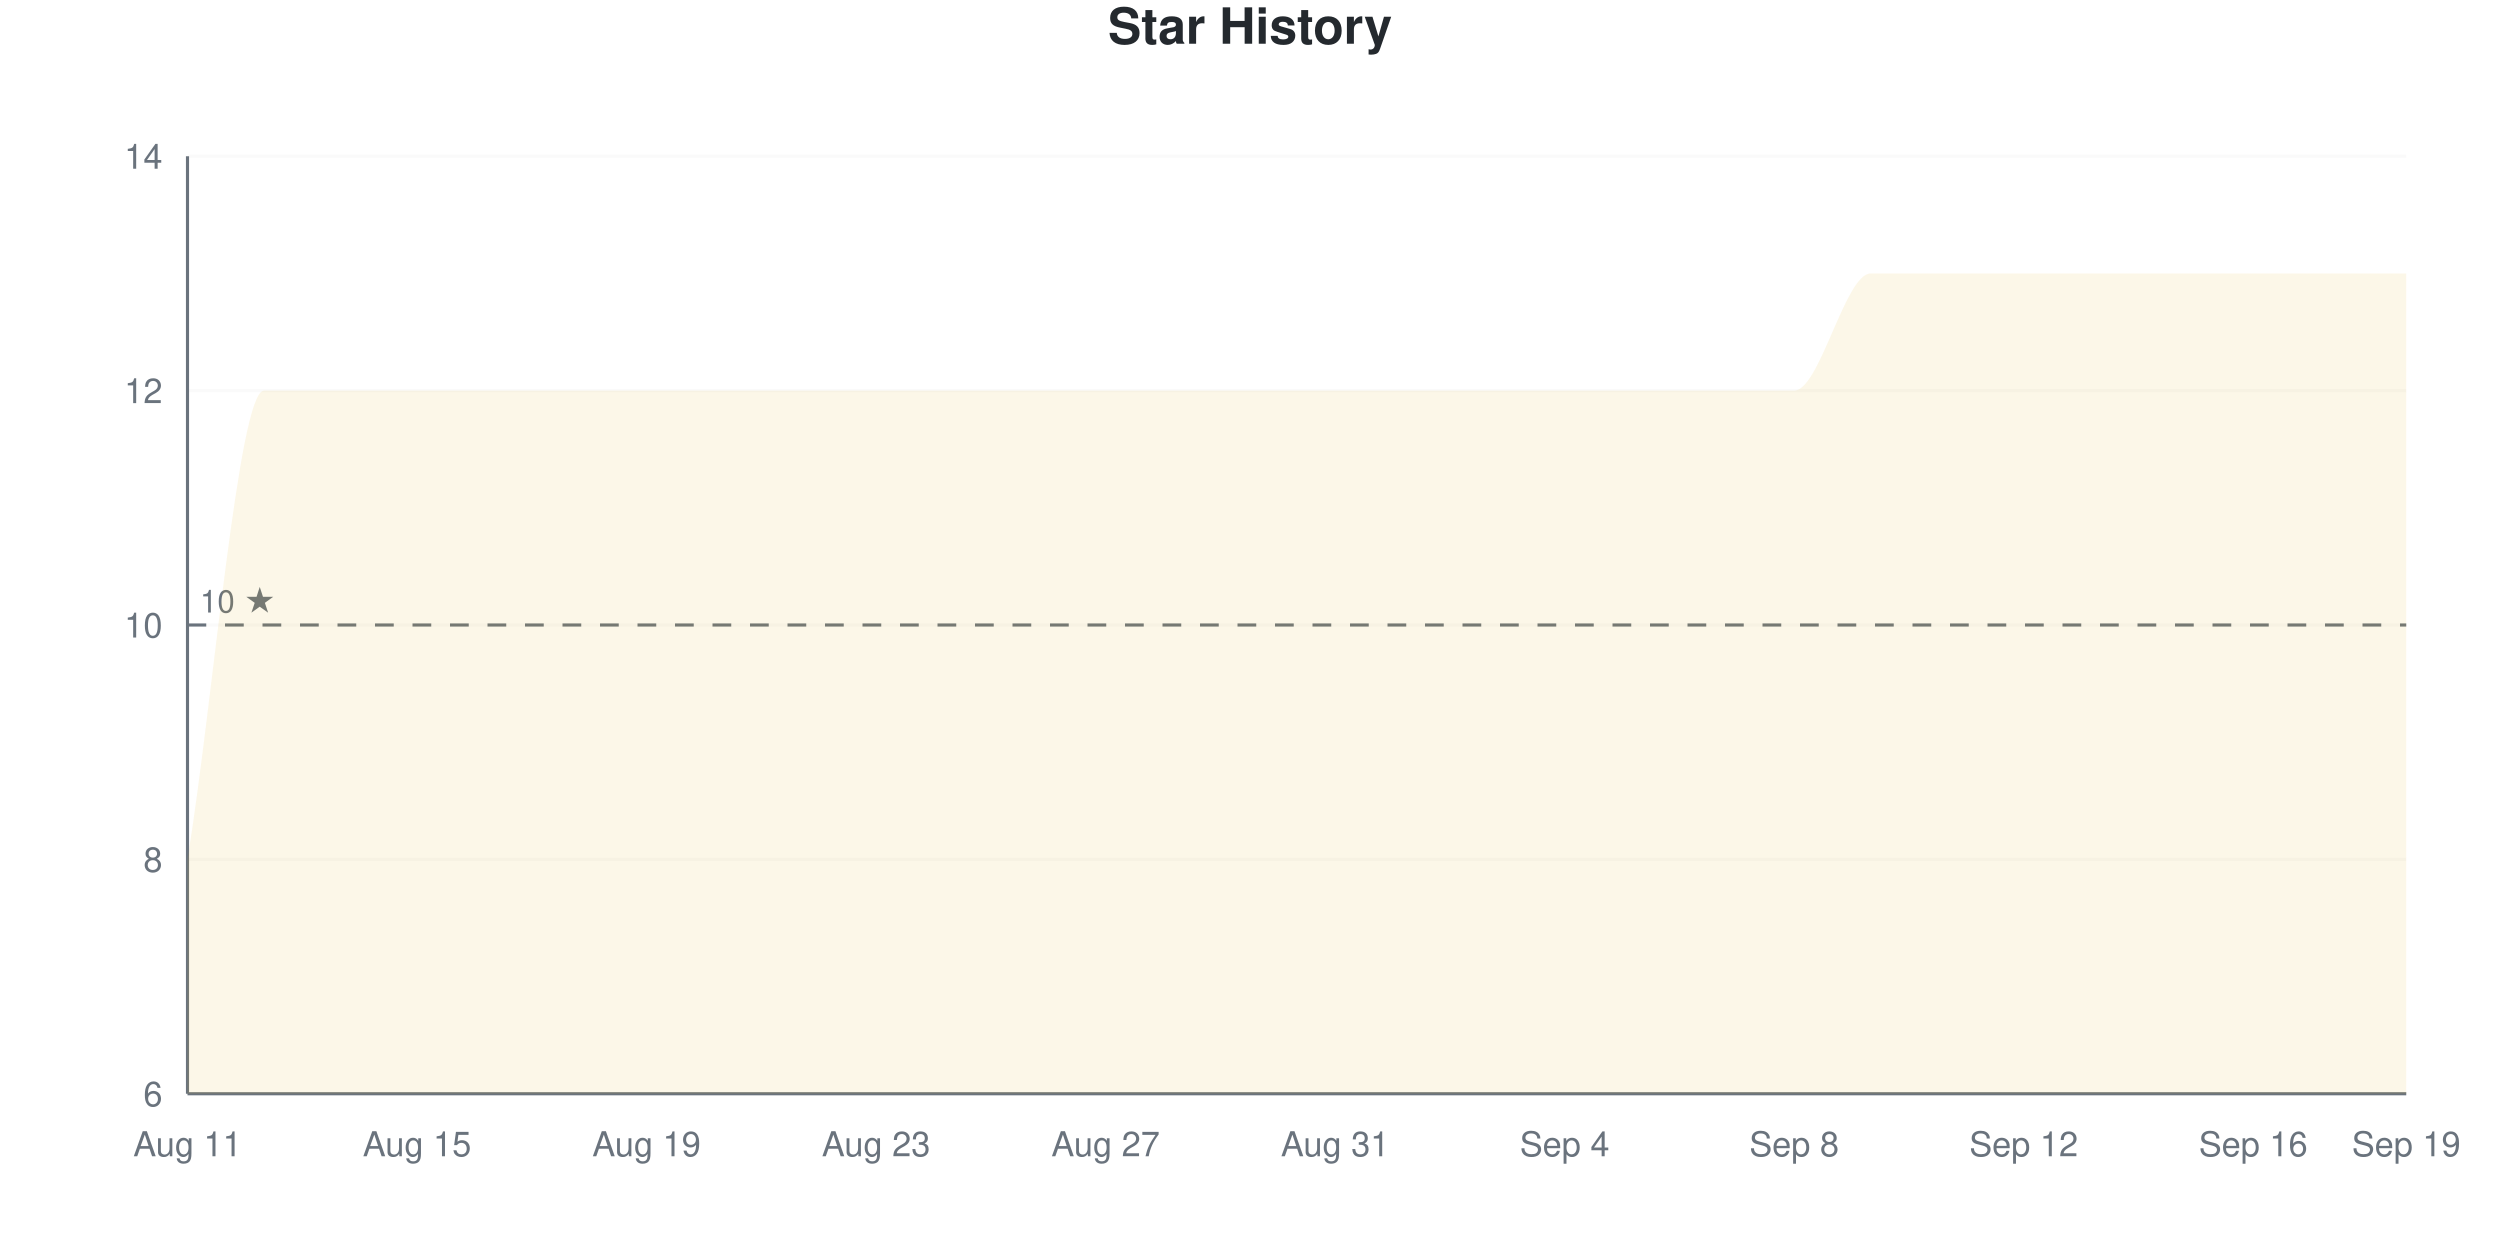
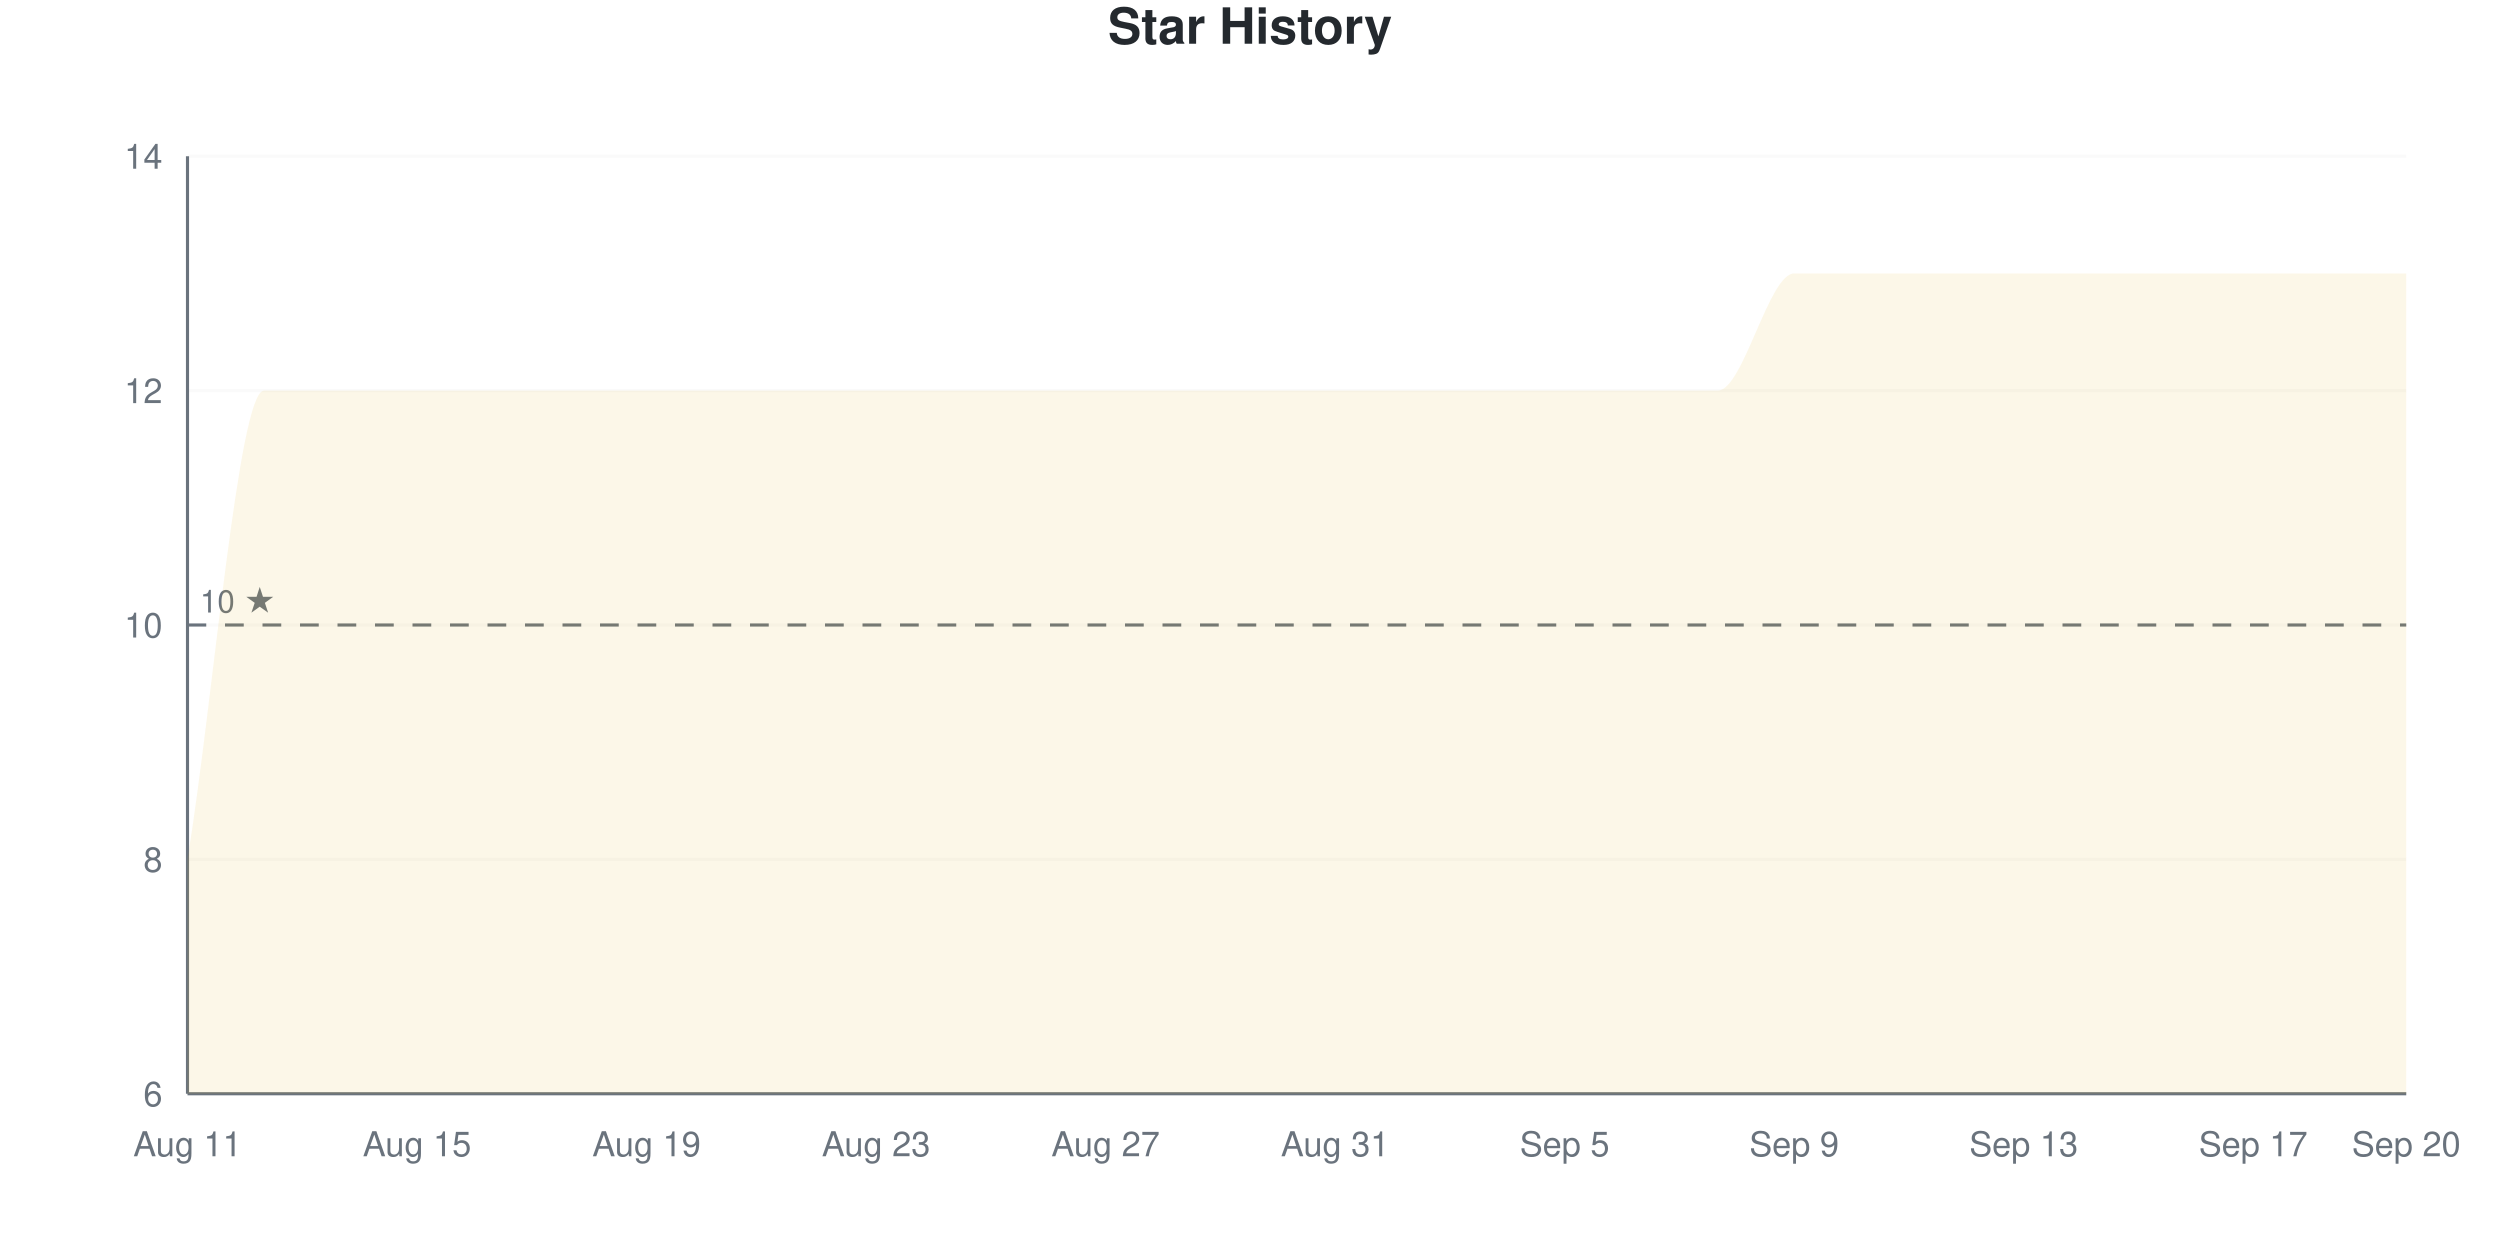
<svg xmlns="http://www.w3.org/2000/svg" viewBox="0 0 800 400" width="800" height="400">
  <style>
    @keyframes drawLine {
      to { stroke-dashoffset: 0; }
    }
    @keyframes fadeInPoint {
      from { opacity: 0; }
      to { opacity: 1; }
    }
    .data-line-0 {
      stroke-dasharray: 1400;
      stroke-dashoffset: 1400;
      animation: drawLine 2s ease-out forwards;
    }
    .data-point {
      opacity: 0;
      animation: fadeInPoint 0.5s ease-out forwards;
    }
    .chart-bg { fill: #fff; }
    .chart-text { fill: #24292e; }
    .chart-muted { fill: #6a737d; }
    .chart-grid { stroke: #eee; }
    .chart-axis { stroke: #6a737d; }
    @media (prefers-color-scheme: dark) {
      .chart-bg { fill: #0d1117; }
      .chart-text { fill: #e6edf3; }
      .chart-muted { fill: #8b949e; }
      .chart-grid { stroke: #21262d; }
      .chart-axis { stroke: #8b949e; }
    }
  </style>
  <rect width="800" height="400" class="chart-bg" />
  <text x="400" y="14" text-anchor="middle" class="chart-text" font-size="16" font-weight="bold" font-family="-apple-system, BlinkMacSystemFont, 'Segoe UI', Helvetica, Arial, sans-serif">Star History</text>
  <g class="grid">
    <line x1="60" y1="350" x2="770" y2="350" class="chart-grid" stroke-opacity="0.3" />
    <text x="52" y="354" text-anchor="end" class="chart-muted" font-size="11" font-family="-apple-system, BlinkMacSystemFont, 'Segoe UI', Helvetica, Arial, sans-serif">6</text>
    <line x1="60" y1="275" x2="770" y2="275" class="chart-grid" stroke-opacity="0.3" />
    <text x="52" y="279" text-anchor="end" class="chart-muted" font-size="11" font-family="-apple-system, BlinkMacSystemFont, 'Segoe UI', Helvetica, Arial, sans-serif">8</text>
    <line x1="60" y1="200" x2="770" y2="200" class="chart-grid" stroke-opacity="0.3" />
    <text x="52" y="204" text-anchor="end" class="chart-muted" font-size="11" font-family="-apple-system, BlinkMacSystemFont, 'Segoe UI', Helvetica, Arial, sans-serif">10</text>
    <line x1="60" y1="125" x2="770" y2="125" class="chart-grid" stroke-opacity="0.3" />
    <text x="52" y="129" text-anchor="end" class="chart-muted" font-size="11" font-family="-apple-system, BlinkMacSystemFont, 'Segoe UI', Helvetica, Arial, sans-serif">12</text>
    <line x1="60" y1="50" x2="770" y2="50" class="chart-grid" stroke-opacity="0.3" />
    <text x="52" y="54" text-anchor="end" class="chart-muted" font-size="11" font-family="-apple-system, BlinkMacSystemFont, 'Segoe UI', Helvetica, Arial, sans-serif">14</text>
  </g>
  <g class="milestones">
    <line x1="60" y1="200" x2="770" y2="200" class="chart-axis" stroke-width="1" stroke-dasharray="6,6" />
    <text x="64" y="196" class="chart-muted" font-size="10" font-family="-apple-system, BlinkMacSystemFont, 'Segoe UI', Helvetica, Arial, sans-serif">10 ★</text>
  </g>
  <g class="x-axis">
    <text x="60" y="370" text-anchor="middle" class="chart-muted" font-size="11" font-family="-apple-system, BlinkMacSystemFont, 'Segoe UI', Helvetica, Arial, sans-serif">Aug 11</text>
    <text x="133.448" y="370" text-anchor="middle" class="chart-muted" font-size="11" font-family="-apple-system, BlinkMacSystemFont, 'Segoe UI', Helvetica, Arial, sans-serif">Aug 15</text>
    <text x="206.897" y="370" text-anchor="middle" class="chart-muted" font-size="11" font-family="-apple-system, BlinkMacSystemFont, 'Segoe UI', Helvetica, Arial, sans-serif">Aug 19</text>
    <text x="280.345" y="370" text-anchor="middle" class="chart-muted" font-size="11" font-family="-apple-system, BlinkMacSystemFont, 'Segoe UI', Helvetica, Arial, sans-serif">Aug 23</text>
    <text x="353.793" y="370" text-anchor="middle" class="chart-muted" font-size="11" font-family="-apple-system, BlinkMacSystemFont, 'Segoe UI', Helvetica, Arial, sans-serif">Aug 27</text>
    <text x="427.241" y="370" text-anchor="middle" class="chart-muted" font-size="11" font-family="-apple-system, BlinkMacSystemFont, 'Segoe UI', Helvetica, Arial, sans-serif">Aug 31</text>
-     <text x="500.69" y="370" text-anchor="middle" class="chart-muted" font-size="11" font-family="-apple-system, BlinkMacSystemFont, 'Segoe UI', Helvetica, Arial, sans-serif">Sep 4</text>
-     <text x="574.138" y="370" text-anchor="middle" class="chart-muted" font-size="11" font-family="-apple-system, BlinkMacSystemFont, 'Segoe UI', Helvetica, Arial, sans-serif">Sep 8</text>
-     <text x="647.586" y="370" text-anchor="middle" class="chart-muted" font-size="11" font-family="-apple-system, BlinkMacSystemFont, 'Segoe UI', Helvetica, Arial, sans-serif">Sep 12</text>
-     <text x="721.034" y="370" text-anchor="middle" class="chart-muted" font-size="11" font-family="-apple-system, BlinkMacSystemFont, 'Segoe UI', Helvetica, Arial, sans-serif">Sep 16</text>
-     <text x="770" y="370" text-anchor="middle" class="chart-muted" font-size="11" font-family="-apple-system, BlinkMacSystemFont, 'Segoe UI', Helvetica, Arial, sans-serif">Sep 19</text>
+     <text x="500.69" y="370" text-anchor="middle" class="chart-muted" font-size="11" font-family="-apple-system, BlinkMacSystemFont, 'Segoe UI', Helvetica, Arial, sans-serif">Sep 5</text>
+     <text x="574.138" y="370" text-anchor="middle" class="chart-muted" font-size="11" font-family="-apple-system, BlinkMacSystemFont, 'Segoe UI', Helvetica, Arial, sans-serif">Sep 9</text>
+     <text x="647.586" y="370" text-anchor="middle" class="chart-muted" font-size="11" font-family="-apple-system, BlinkMacSystemFont, 'Segoe UI', Helvetica, Arial, sans-serif">Sep 13</text>
+     <text x="721.034" y="370" text-anchor="middle" class="chart-muted" font-size="11" font-family="-apple-system, BlinkMacSystemFont, 'Segoe UI', Helvetica, Arial, sans-serif">Sep 17</text>
+     <text x="770" y="370" text-anchor="middle" class="chart-muted" font-size="11" font-family="-apple-system, BlinkMacSystemFont, 'Segoe UI', Helvetica, Arial, sans-serif">Sep 20</text>
  </g>
  <line x1="60" y1="50" x2="60" y2="350" class="chart-axis" stroke-width="1" />
  <line x1="60" y1="350" x2="770" y2="350" class="chart-axis" stroke-width="1" />
-   <path d="M60,350 L60,275 C68.161,225 76.322,125 84.483,125 C92.644,125 100.805,125 108.966,125 C117.126,125 125.287,125 133.448,125 C141.609,125 149.77,125 157.931,125 C166.092,125 174.253,125 182.414,125 C190.575,125 198.736,125 206.897,125 C215.057,125 223.218,125 231.379,125 C239.54,125 247.701,125 255.862,125 C264.023,125 272.184,125 280.345,125 C288.506,125 296.667,125 304.828,125 C312.989,125 321.149,125 329.31,125 C337.471,125 345.632,125 353.793,125 C361.954,125 370.115,125 378.276,125 C386.437,125 394.598,125 402.759,125 C410.92,125 419.08,125 427.241,125 C435.402,125 443.563,125 451.724,125 C459.885,125 468.046,125 476.207,125 C484.368,125 492.529,125 500.69,125 C508.851,125 517.011,125 525.172,125 C533.333,125 541.494,125 549.655,125 C557.816,125 565.977,125 574.138,125 C582.299,125 590.46,87.5 598.621,87.5 C606.782,87.5 614.943,87.5 623.103,87.5 C631.264,87.5 639.425,87.5 647.586,87.5 C655.747,87.5 663.908,87.5 672.069,87.5 C680.23,87.5 688.391,87.5 696.552,87.5 C704.713,87.5 712.874,87.5 721.034,87.5 C729.195,87.5 737.356,87.5 745.517,87.5 C753.678,87.5 761.839,87.5 770,87.5 L770,350 L60,350 Z" fill="#dfb317" fill-opacity="0.1" />
-   <path d="M60,350 L60,275 C68.161,225 76.322,125 84.483,125 C92.644,125 100.805,125 108.966,125 C117.126,125 125.287,125 133.448,125 C141.609,125 149.77,125 157.931,125 C166.092,125 174.253,125 182.414,125 C190.575,125 198.736,125 206.897,125 C215.057,125 223.218,125 231.379,125 C239.54,125 247.701,125 255.862,125 C264.023,125 272.184,125 280.345,125 C288.506,125 296.667,125 304.828,125 C312.989,125 321.149,125 329.31,125 C337.471,125 345.632,125 353.793,125 C361.954,125 370.115,125 378.276,125 C386.437,125 394.598,125 402.759,125 C410.92,125 419.08,125 427.241,125 C435.402,125 443.563,125 451.724,125 C459.885,125 468.046,125 476.207,125 C484.368,125 492.529,125 500.69,125 C508.851,125 517.011,125 525.172,125 C533.333,125 541.494,125 549.655,125 C557.816,125 565.977,125 574.138,125 C582.299,125 590.46,87.5 598.621,87.5 C606.782,87.5 614.943,87.5 623.103,87.5 C631.264,87.5 639.425,87.5 647.586,87.5 C655.747,87.5 663.908,87.5 672.069,87.5 C680.23,87.5 688.391,87.5 696.552,87.5 C704.713,87.5 712.874,87.5 721.034,87.5 C729.195,87.5 737.356,87.5 745.517,87.5 C753.678,87.5 761.839,87.5 770,87.5" fill="none" stroke="#dfb317" stroke-width="2.5" class="data-line-0" />
+   <path d="M60,350 L60,275 C68.161,225 76.322,125 84.483,125 C92.644,125 100.805,125 108.966,125 C117.126,125 125.287,125 133.448,125 C141.609,125 149.77,125 157.931,125 C166.092,125 174.253,125 182.414,125 C190.575,125 198.736,125 206.897,125 C215.057,125 223.218,125 231.379,125 C239.54,125 247.701,125 255.862,125 C264.023,125 272.184,125 280.345,125 C288.506,125 296.667,125 304.828,125 C312.989,125 321.149,125 329.31,125 C337.471,125 345.632,125 353.793,125 C361.954,125 370.115,125 378.276,125 C386.437,125 394.598,125 402.759,125 C410.92,125 419.08,125 427.241,125 C435.402,125 443.563,125 451.724,125 C459.885,125 468.046,125 476.207,125 C484.368,125 492.529,125 500.69,125 C508.851,125 517.011,125 525.172,125 C533.333,125 541.494,125 549.655,125 C557.816,125 565.977,87.5 574.138,87.5 C582.299,87.5 590.46,87.5 598.621,87.5 C606.782,87.5 614.943,87.5 623.103,87.5 C631.264,87.5 639.425,87.5 647.586,87.5 C655.747,87.5 663.908,87.5 672.069,87.5 C680.23,87.5 688.391,87.5 696.552,87.5 C704.713,87.5 712.874,87.5 721.034,87.5 C729.195,87.5 737.356,87.5 745.517,87.5 C753.678,87.5 761.839,87.5 770,87.5 L770,350 L60,350 Z" fill="#dfb317" fill-opacity="0.1" />
+   <path d="M60,350 L60,275 C68.161,225 76.322,125 84.483,125 C92.644,125 100.805,125 108.966,125 C117.126,125 125.287,125 133.448,125 C141.609,125 149.77,125 157.931,125 C166.092,125 174.253,125 182.414,125 C190.575,125 198.736,125 206.897,125 C215.057,125 223.218,125 231.379,125 C239.54,125 247.701,125 255.862,125 C264.023,125 272.184,125 280.345,125 C288.506,125 296.667,125 304.828,125 C312.989,125 321.149,125 329.31,125 C337.471,125 345.632,125 353.793,125 C361.954,125 370.115,125 378.276,125 C386.437,125 394.598,125 402.759,125 C410.92,125 419.08,125 427.241,125 C435.402,125 443.563,125 451.724,125 C459.885,125 468.046,125 476.207,125 C484.368,125 492.529,125 500.69,125 C508.851,125 517.011,125 525.172,125 C533.333,125 541.494,125 549.655,125 C557.816,125 565.977,87.5 574.138,87.5 C582.299,87.5 590.46,87.5 598.621,87.5 C606.782,87.5 614.943,87.5 623.103,87.5 C631.264,87.5 639.425,87.5 647.586,87.5 C655.747,87.5 663.908,87.5 672.069,87.5 C680.23,87.5 688.391,87.5 696.552,87.5 C704.713,87.5 712.874,87.5 721.034,87.5 C729.195,87.5 737.356,87.5 745.517,87.5 C753.678,87.5 761.839,87.5 770,87.5" fill="none" stroke="#dfb317" stroke-width="2.5" class="data-line-0" />
  <g class="points">
    <circle cx="60" cy="275" r="4" fill="#dfb317" class="data-point" style="animation-delay: 1.50s" />
    <circle cx="84.483" cy="125" r="4" fill="#dfb317" class="data-point" style="animation-delay: 1.55s" />
    <circle cx="108.966" cy="125" r="4" fill="#dfb317" class="data-point" style="animation-delay: 1.60s" />
    <circle cx="133.448" cy="125" r="4" fill="#dfb317" class="data-point" style="animation-delay: 1.65s" />
    <circle cx="157.931" cy="125" r="4" fill="#dfb317" class="data-point" style="animation-delay: 1.70s" />
    <circle cx="182.414" cy="125" r="4" fill="#dfb317" class="data-point" style="animation-delay: 1.75s" />
    <circle cx="206.897" cy="125" r="4" fill="#dfb317" class="data-point" style="animation-delay: 1.80s" />
    <circle cx="231.379" cy="125" r="4" fill="#dfb317" class="data-point" style="animation-delay: 1.85s" />
    <circle cx="255.862" cy="125" r="4" fill="#dfb317" class="data-point" style="animation-delay: 1.90s" />
    <circle cx="280.345" cy="125" r="4" fill="#dfb317" class="data-point" style="animation-delay: 1.95s" />
    <circle cx="304.828" cy="125" r="4" fill="#dfb317" class="data-point" style="animation-delay: 2.00s" />
    <circle cx="329.31" cy="125" r="4" fill="#dfb317" class="data-point" style="animation-delay: 2.05s" />
    <circle cx="353.793" cy="125" r="4" fill="#dfb317" class="data-point" style="animation-delay: 2.10s" />
    <circle cx="378.276" cy="125" r="4" fill="#dfb317" class="data-point" style="animation-delay: 2.15s" />
    <circle cx="402.759" cy="125" r="4" fill="#dfb317" class="data-point" style="animation-delay: 2.20s" />
    <circle cx="427.241" cy="125" r="4" fill="#dfb317" class="data-point" style="animation-delay: 2.25s" />
    <circle cx="451.724" cy="125" r="4" fill="#dfb317" class="data-point" style="animation-delay: 2.30s" />
    <circle cx="476.207" cy="125" r="4" fill="#dfb317" class="data-point" style="animation-delay: 2.35s" />
    <circle cx="500.69" cy="125" r="4" fill="#dfb317" class="data-point" style="animation-delay: 2.40s" />
    <circle cx="525.172" cy="125" r="4" fill="#dfb317" class="data-point" style="animation-delay: 2.45s" />
    <circle cx="549.655" cy="125" r="4" fill="#dfb317" class="data-point" style="animation-delay: 2.50s" />
-     <circle cx="574.138" cy="125" r="4" fill="#dfb317" class="data-point" style="animation-delay: 2.55s" />
+     <circle cx="574.138" cy="87.5" r="4" fill="#dfb317" class="data-point" style="animation-delay: 2.55s" />
    <circle cx="598.621" cy="87.5" r="4" fill="#dfb317" class="data-point" style="animation-delay: 2.60s" />
    <circle cx="623.103" cy="87.5" r="4" fill="#dfb317" class="data-point" style="animation-delay: 2.65s" />
    <circle cx="647.586" cy="87.5" r="4" fill="#dfb317" class="data-point" style="animation-delay: 2.70s" />
    <circle cx="672.069" cy="87.5" r="4" fill="#dfb317" class="data-point" style="animation-delay: 2.75s" />
    <circle cx="696.552" cy="87.5" r="4" fill="#dfb317" class="data-point" style="animation-delay: 2.80s" />
    <circle cx="721.034" cy="87.5" r="4" fill="#dfb317" class="data-point" style="animation-delay: 2.85s" />
    <circle cx="745.517" cy="87.5" r="4" fill="#dfb317" class="data-point" style="animation-delay: 2.90s" />
    <circle cx="770" cy="87.5" r="4" fill="#dfb317" class="data-point" style="animation-delay: 2.95s" />
  </g>
</svg>
